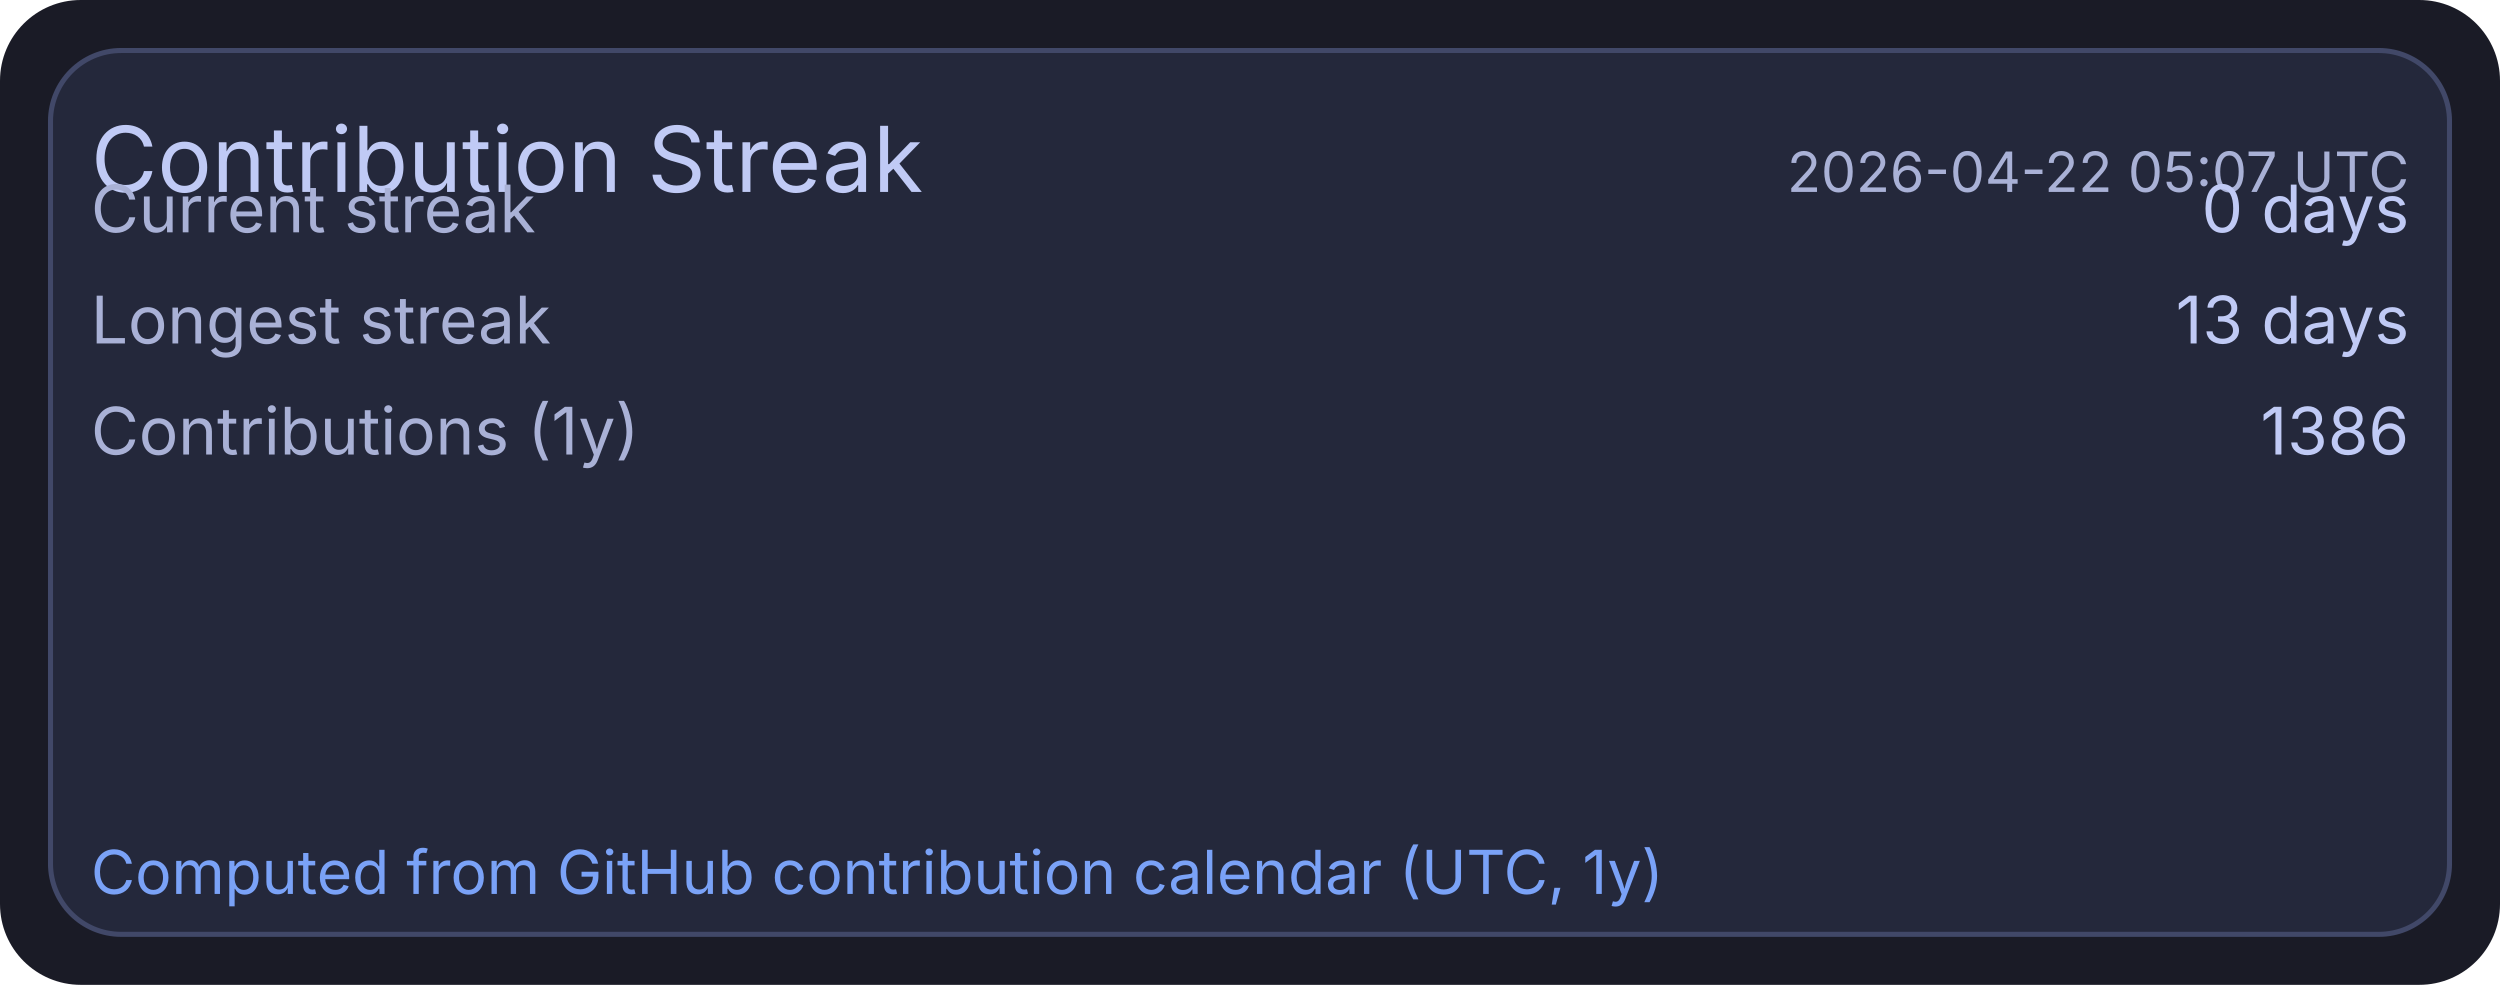
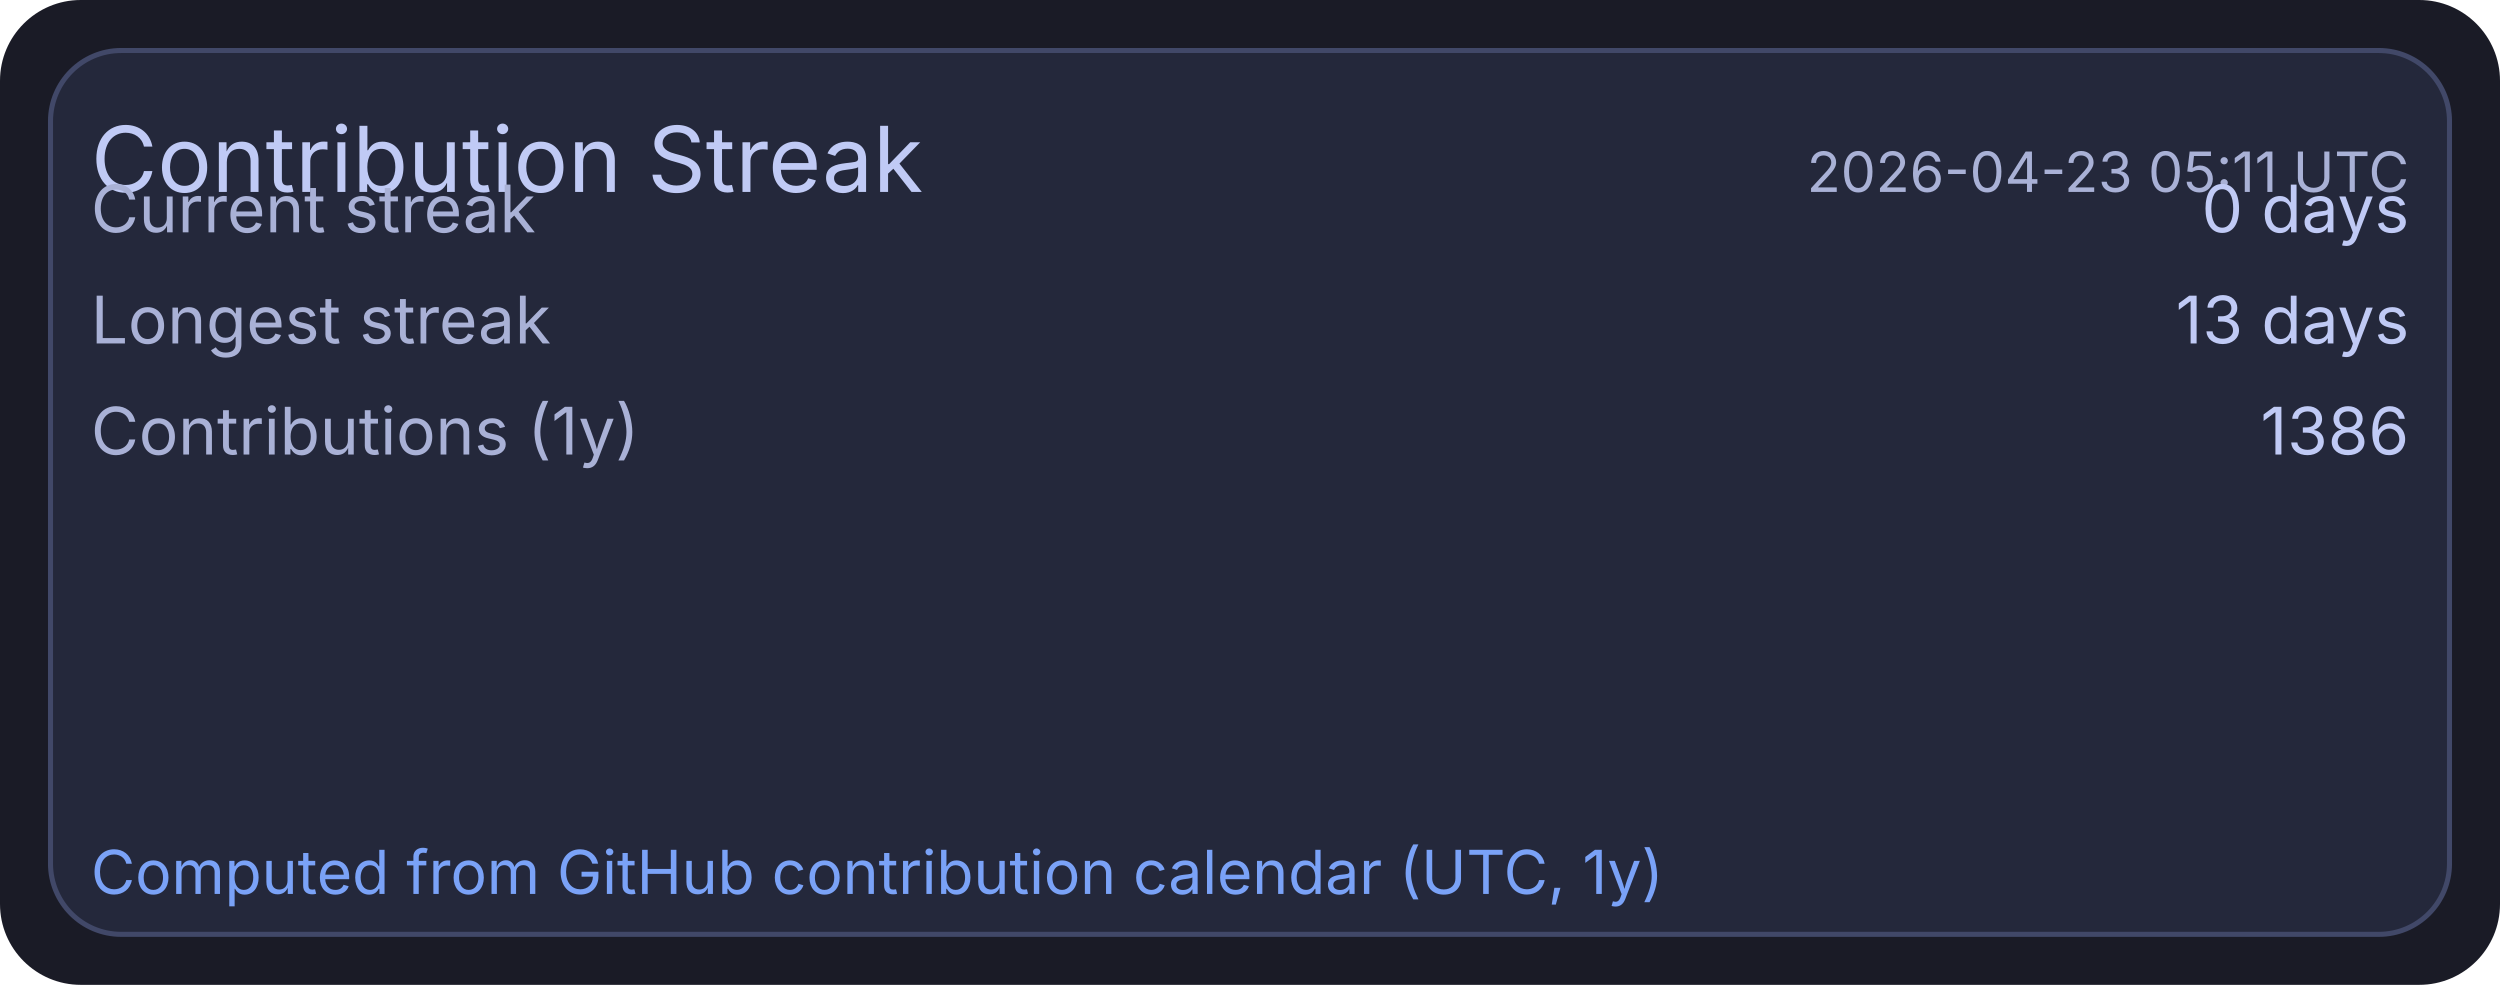
<svg xmlns="http://www.w3.org/2000/svg" width="495" height="195" viewBox="0 0 495 195">
  <rect x="0" y="0" width="495" height="195" rx="16" fill="#1a1b26" />
  <rect x="10" y="10" width="475" height="175" rx="14" fill="#24283b" stroke="#414868" stroke-width="1" />
  <text x="18" y="38" fill="#c0caf5" font-size="18" font-family="ui-sans-serif, system-ui, -apple-system, Segoe UI">Contribution Streak</text>
-   <text x="477" y="38" text-anchor="end" fill="#a9b1d6" font-size="11" font-family="ui-sans-serif, system-ui, -apple-system, Segoe UI">2026-04-22 05:07 UTC</text>
+   <text x="477" y="38" text-anchor="end" fill="#a9b1d6" font-size="11" font-family="ui-sans-serif, system-ui, -apple-system, Segoe UI">2026-04-23 05:11 UTC</text>
  <text x="18" y="46" fill="#a9b1d6" font-size="13" font-family="ui-sans-serif, system-ui, -apple-system, Segoe UI">Current streak</text>
  <text x="477" y="46" text-anchor="end" fill="#c0caf5" font-size="13" font-family="ui-sans-serif, system-ui, -apple-system, Segoe UI">0 days</text>
  <text x="18" y="68" fill="#a9b1d6" font-size="13" font-family="ui-sans-serif, system-ui, -apple-system, Segoe UI">Longest streak</text>
  <text x="477" y="68" text-anchor="end" fill="#c0caf5" font-size="13" font-family="ui-sans-serif, system-ui, -apple-system, Segoe UI">13 days</text>
  <text x="18" y="90" fill="#a9b1d6" font-size="13" font-family="ui-sans-serif, system-ui, -apple-system, Segoe UI">Contributions (1y)</text>
  <text x="477" y="90" text-anchor="end" fill="#c0caf5" font-size="13" font-family="ui-sans-serif, system-ui, -apple-system, Segoe UI">1386</text>
  <text x="18" y="177" fill="#7aa2f7" font-size="12" font-family="ui-sans-serif, system-ui, -apple-system, Segoe UI">Computed from GitHub contribution calendar (UTC, 1y)</text>
</svg>
